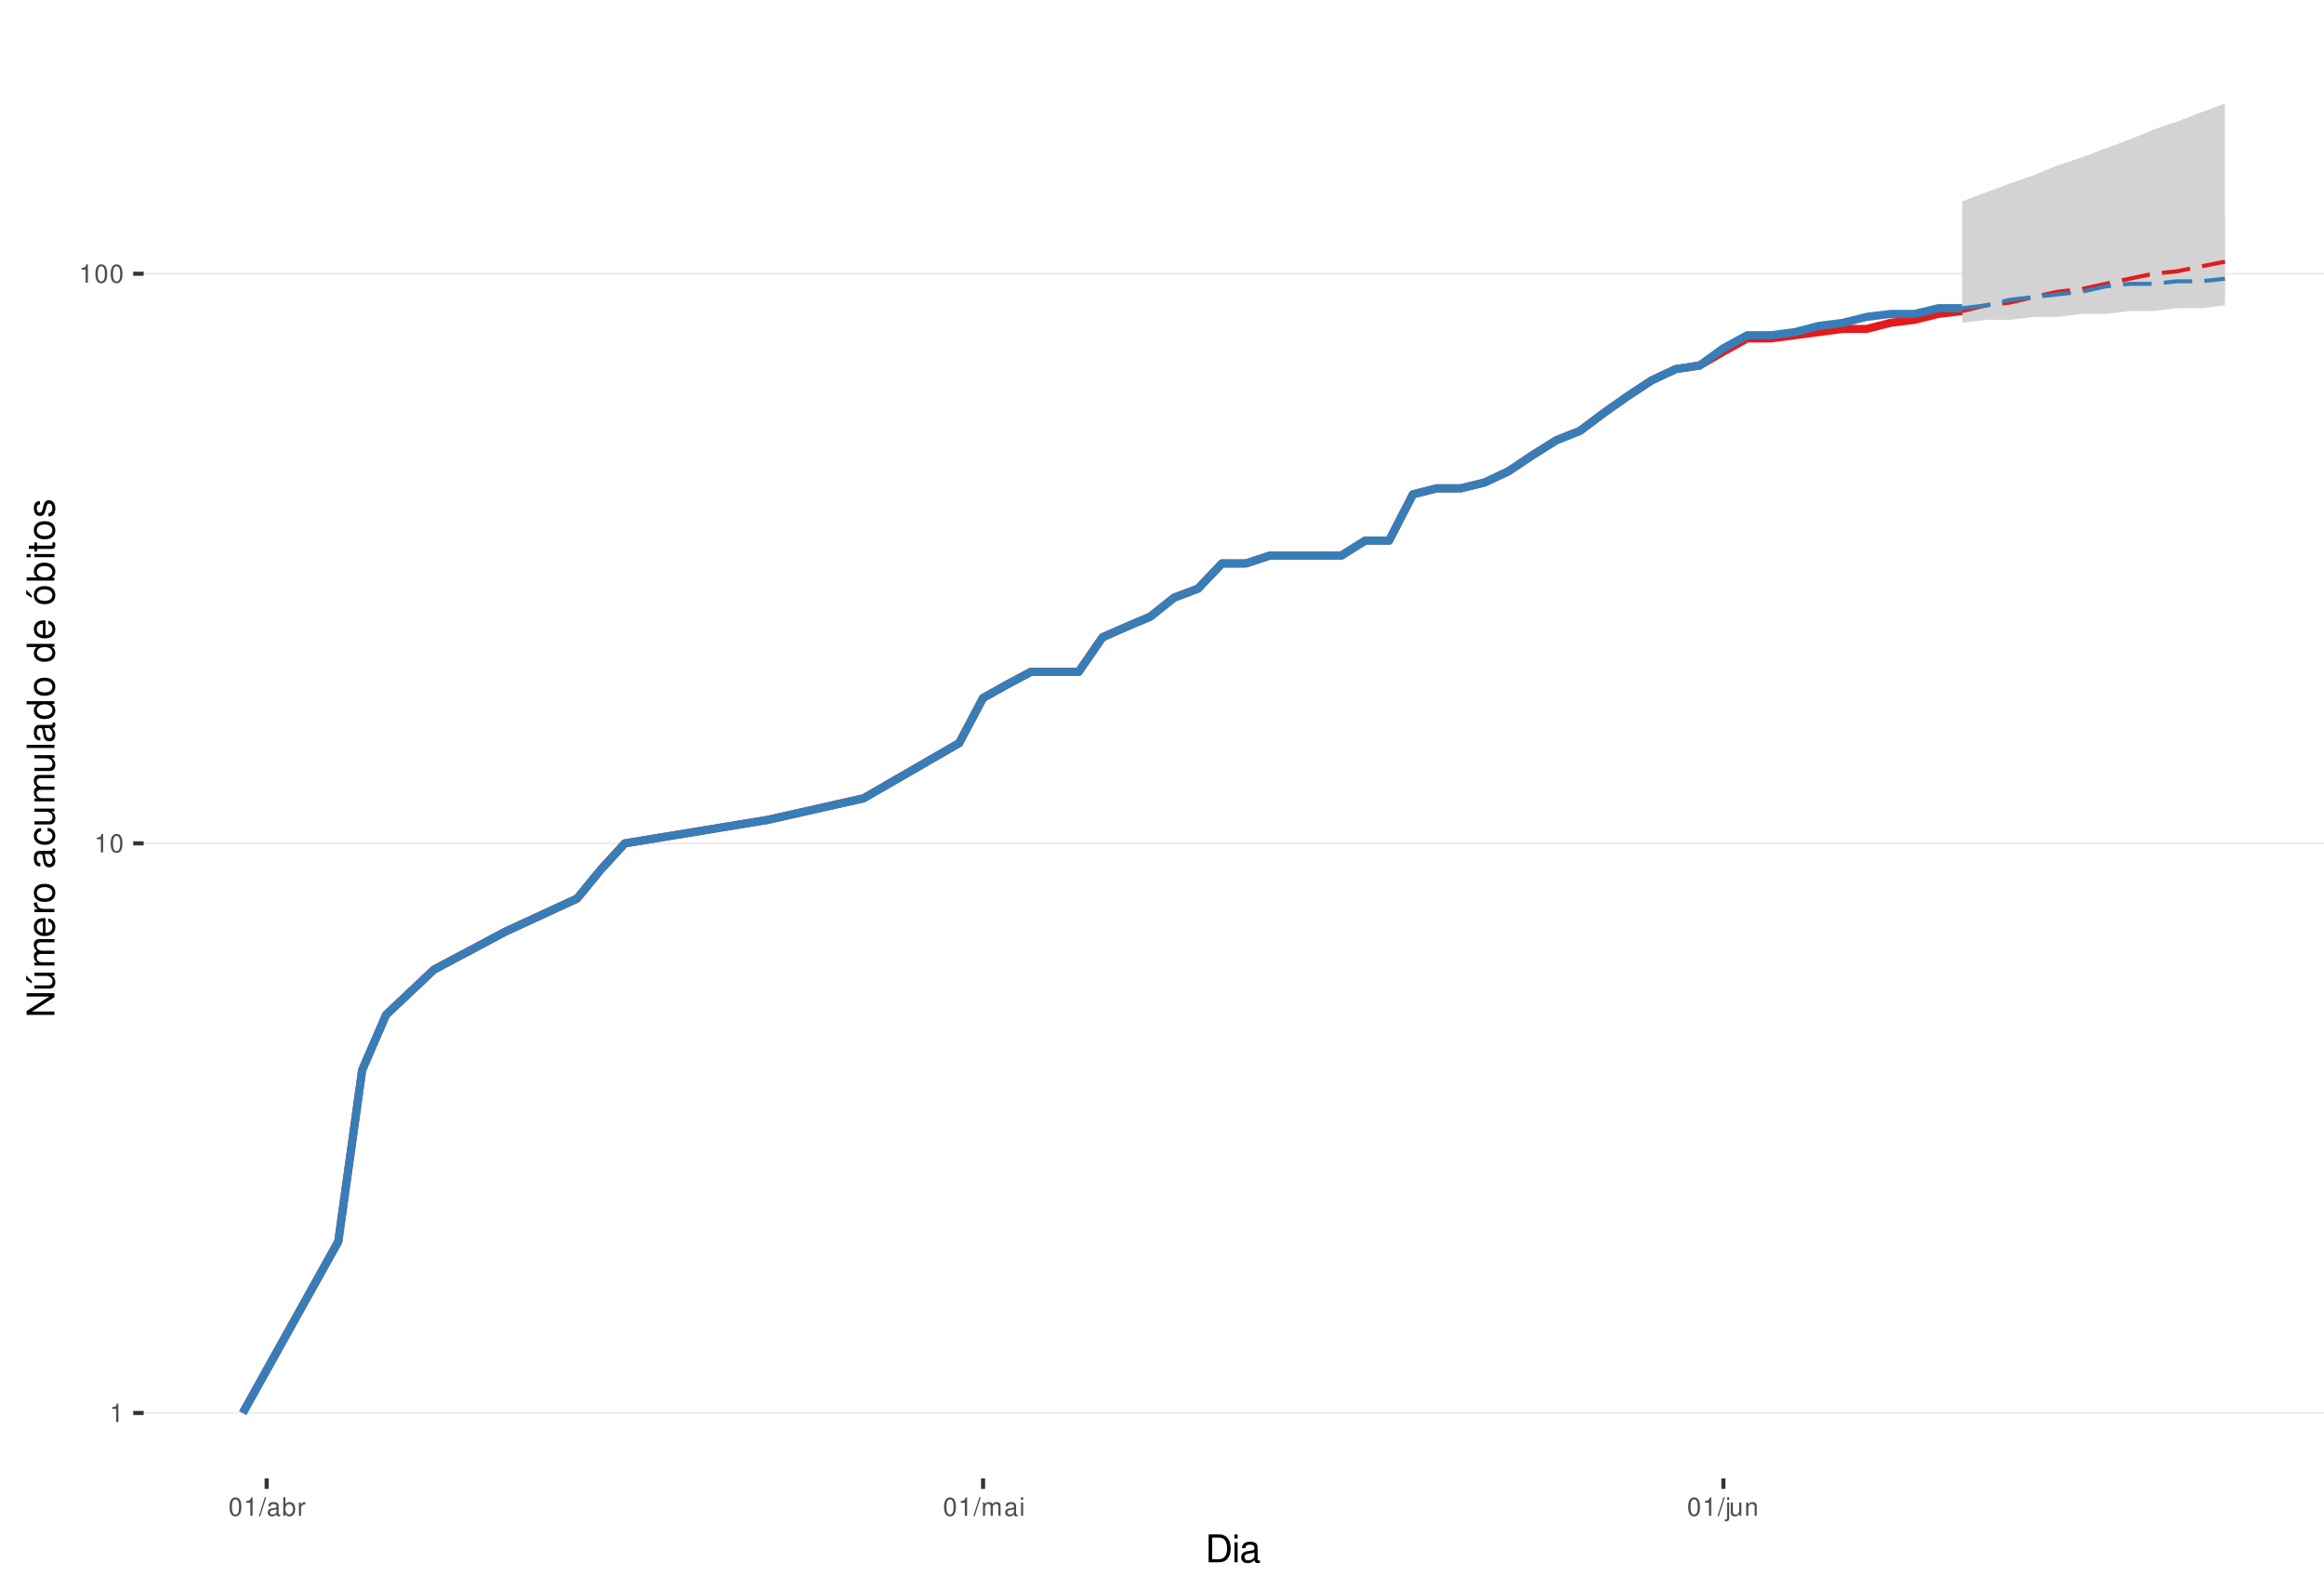
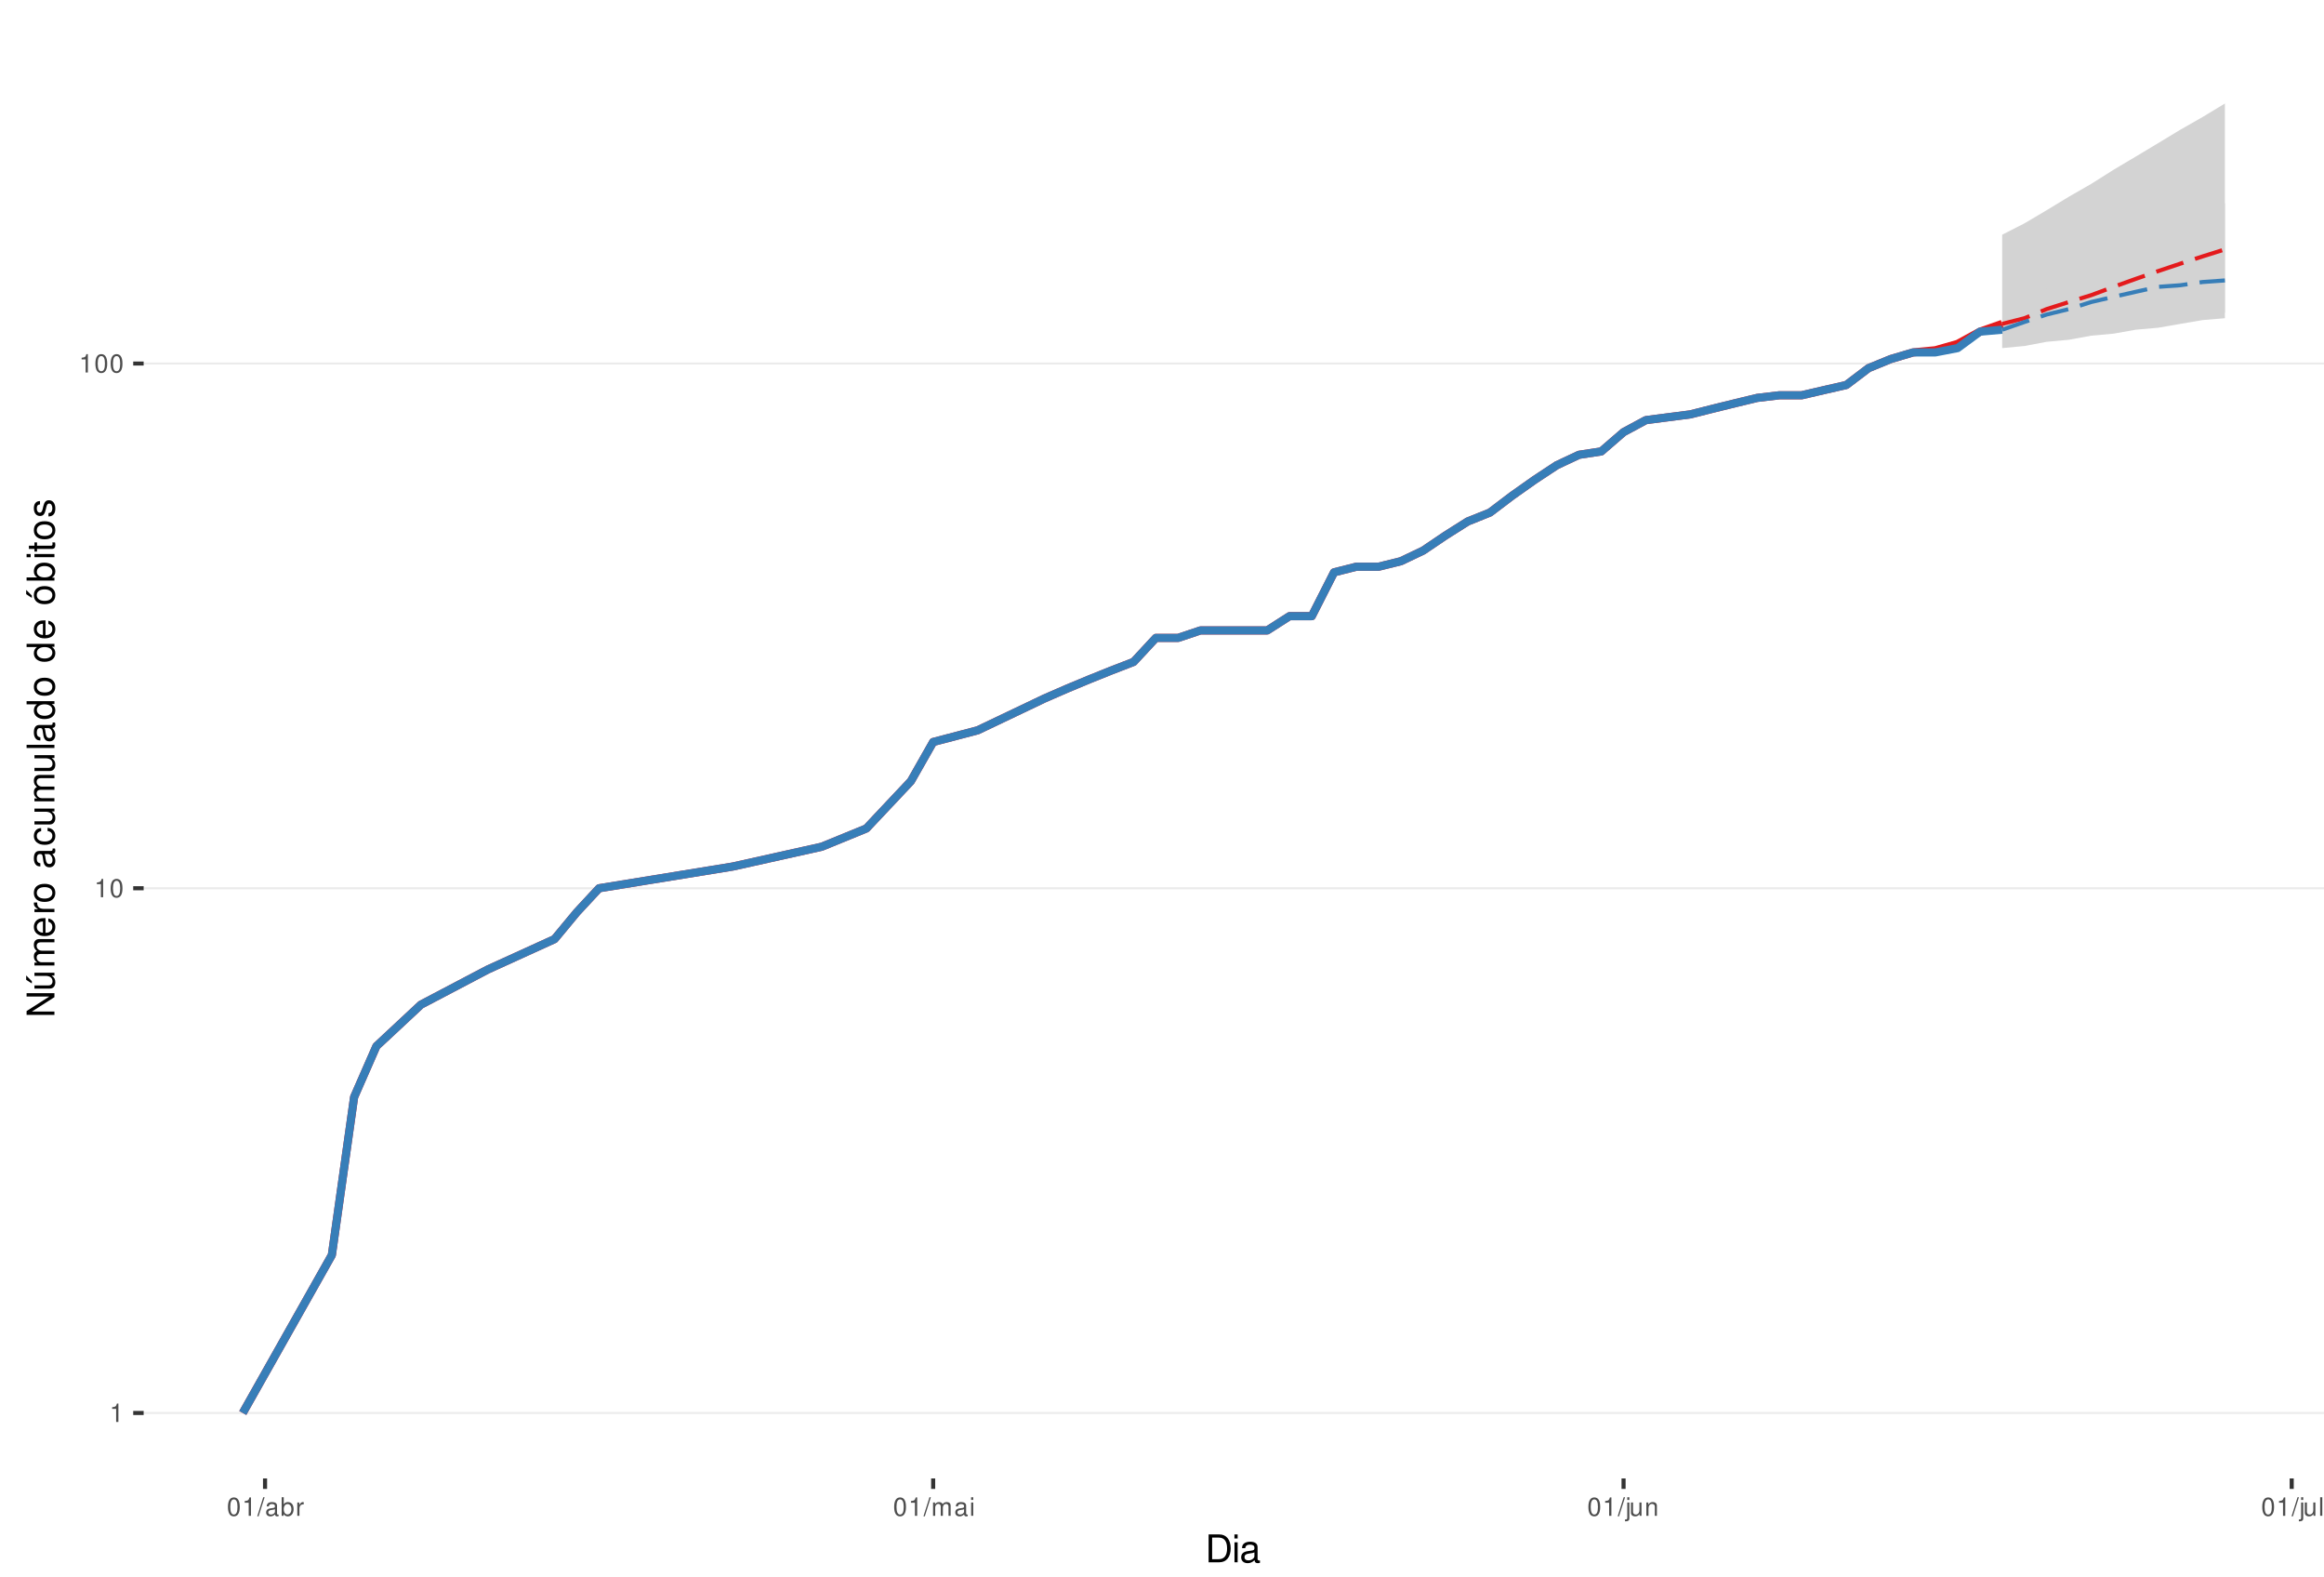
<svg xmlns="http://www.w3.org/2000/svg" xmlns:xlink="http://www.w3.org/1999/xlink" width="609pt" height="413pt" viewBox="0 0 609 413" version="1.1">
  <defs>
    <g>
      <symbol overflow="visible" id="glyph0-0">
        <path style="stroke:none;" d="" />
      </symbol>
      <symbol overflow="visible" id="glyph0-1">
        <path style="stroke:none;" d="M 1.719 -3.422 L 1.719 0 L 2.312 0 L 2.312 -4.812 L 1.922 -4.812 C 1.719 -4.078 1.578 -3.969 0.672 -3.859 L 0.672 -3.422 Z M 1.719 -3.422 " />
      </symbol>
      <symbol overflow="visible" id="glyph0-2">
        <path style="stroke:none;" d="M 1.828 -4.812 C 1.391 -4.812 0.984 -4.609 0.75 -4.281 C 0.438 -3.859 0.281 -3.219 0.281 -2.328 C 0.281 -0.703 0.812 0.156 1.828 0.156 C 2.828 0.156 3.375 -0.703 3.375 -2.297 C 3.375 -3.219 3.234 -3.844 2.922 -4.281 C 2.672 -4.625 2.281 -4.812 1.828 -4.812 Z M 1.828 -4.297 C 2.469 -4.297 2.781 -3.641 2.781 -2.344 C 2.781 -0.969 2.469 -0.328 1.812 -0.328 C 1.203 -0.328 0.891 -1 0.891 -2.328 C 0.891 -3.641 1.203 -4.297 1.828 -4.297 Z M 1.828 -4.297 " />
      </symbol>
      <symbol overflow="visible" id="glyph0-3">
        <path style="stroke:none;" d="M 1.531 -4.859 L -0.047 0.141 L 0.312 0.141 L 1.891 -4.859 Z M 1.531 -4.859 " />
      </symbol>
      <symbol overflow="visible" id="glyph0-4">
        <path style="stroke:none;" d="M 3.562 -0.328 C 3.5 -0.312 3.469 -0.312 3.438 -0.312 C 3.25 -0.312 3.141 -0.406 3.141 -0.578 L 3.141 -2.641 C 3.141 -3.25 2.688 -3.594 1.828 -3.594 C 1.312 -3.594 0.906 -3.438 0.672 -3.188 C 0.516 -3 0.453 -2.797 0.438 -2.453 L 0.984 -2.453 C 1.031 -2.875 1.297 -3.078 1.812 -3.078 C 2.312 -3.078 2.594 -2.891 2.594 -2.562 L 2.594 -2.406 C 2.578 -2.172 2.469 -2.078 2.016 -2.031 C 1.219 -1.922 1.109 -1.891 0.891 -1.812 C 0.484 -1.641 0.281 -1.328 0.281 -0.875 C 0.281 -0.25 0.719 0.156 1.422 0.156 C 1.859 0.156 2.219 0 2.609 -0.359 C 2.656 0 2.828 0.156 3.188 0.156 C 3.297 0.156 3.375 0.141 3.562 0.094 Z M 2.594 -1.094 C 2.594 -0.906 2.531 -0.797 2.375 -0.641 C 2.141 -0.438 1.875 -0.328 1.547 -0.328 C 1.109 -0.328 0.859 -0.547 0.859 -0.891 C 0.859 -1.266 1.094 -1.438 1.703 -1.531 C 2.297 -1.609 2.406 -1.641 2.594 -1.719 Z M 2.594 -1.094 " />
      </symbol>
      <symbol overflow="visible" id="glyph0-5">
        <path style="stroke:none;" d="M 0.359 -4.859 L 0.359 0 L 0.859 0 L 0.859 -0.453 C 1.125 -0.047 1.484 0.156 1.969 0.156 C 2.875 0.156 3.484 -0.594 3.484 -1.75 C 3.484 -2.891 2.922 -3.594 1.984 -3.594 C 1.516 -3.594 1.172 -3.406 0.906 -3.016 L 0.906 -4.859 Z M 1.891 -3.062 C 2.5 -3.062 2.906 -2.531 2.906 -1.703 C 2.906 -0.906 2.484 -0.359 1.891 -0.359 C 1.297 -0.359 0.906 -0.906 0.906 -1.719 C 0.906 -2.531 1.297 -3.062 1.891 -3.062 Z M 1.891 -3.062 " />
      </symbol>
      <symbol overflow="visible" id="glyph0-6">
        <path style="stroke:none;" d="M 0.453 -3.484 L 0.453 0 L 1.016 0 L 1.016 -1.812 C 1.031 -2.656 1.375 -3.016 2.141 -3 L 2.141 -3.562 C 2.047 -3.578 1.984 -3.594 1.922 -3.594 C 1.562 -3.594 1.297 -3.375 0.969 -2.859 L 0.969 -3.484 Z M 0.453 -3.484 " />
      </symbol>
      <symbol overflow="visible" id="glyph0-7">
        <path style="stroke:none;" d="M 0.469 -3.484 L 0.469 0 L 1.031 0 L 1.031 -2.188 C 1.031 -2.703 1.391 -3.109 1.844 -3.109 C 2.25 -3.109 2.484 -2.844 2.484 -2.406 L 2.484 0 L 3.047 0 L 3.047 -2.188 C 3.047 -2.703 3.422 -3.109 3.875 -3.109 C 4.266 -3.109 4.516 -2.844 4.516 -2.406 L 4.516 0 L 5.078 0 L 5.078 -2.609 C 5.078 -3.234 4.719 -3.594 4.062 -3.594 C 3.594 -3.594 3.312 -3.453 2.984 -3.062 C 2.781 -3.422 2.5 -3.594 2.047 -3.594 C 1.578 -3.594 1.266 -3.422 0.984 -3 L 0.984 -3.484 Z M 0.469 -3.484 " />
      </symbol>
      <symbol overflow="visible" id="glyph0-8">
        <path style="stroke:none;" d="M 1 -3.484 L 0.453 -3.484 L 0.453 0 L 1 0 Z M 1 -4.859 L 0.438 -4.859 L 0.438 -4.156 L 1 -4.156 Z M 1 -4.859 " />
      </symbol>
      <symbol overflow="visible" id="glyph0-9">
        <path style="stroke:none;" d="M 0.469 -3.484 L 0.469 0.5 C 0.469 0.859 0.359 0.969 0.016 0.969 C -0.031 0.969 -0.047 0.969 -0.125 0.953 L -0.125 1.438 C -0.047 1.438 -0.016 1.453 0.062 1.453 C 0.688 1.453 1.016 1.203 1.016 0.719 L 1.016 -3.484 Z M 1.016 -4.859 L 0.469 -4.859 L 0.469 -4.156 L 1.016 -4.156 Z M 1.016 -4.859 " />
      </symbol>
      <symbol overflow="visible" id="glyph0-10">
        <path style="stroke:none;" d="M 3.203 0 L 3.203 -3.484 L 2.656 -3.484 L 2.656 -1.516 C 2.656 -0.797 2.281 -0.328 1.703 -0.328 C 1.266 -0.328 0.984 -0.594 0.984 -1.016 L 0.984 -3.484 L 0.438 -3.484 L 0.438 -0.797 C 0.438 -0.219 0.859 0.156 1.547 0.156 C 2.062 0.156 2.391 -0.031 2.703 -0.484 L 2.703 0 Z M 3.203 0 " />
      </symbol>
      <symbol overflow="visible" id="glyph0-11">
        <path style="stroke:none;" d="M 0.469 -3.484 L 0.469 0 L 1.031 0 L 1.031 -1.922 C 1.031 -2.641 1.391 -3.109 1.969 -3.109 C 2.406 -3.109 2.688 -2.828 2.688 -2.422 L 2.688 0 L 3.234 0 L 3.234 -2.641 C 3.234 -3.219 2.812 -3.594 2.141 -3.594 C 1.625 -3.594 1.281 -3.391 0.984 -2.906 L 0.984 -3.484 Z M 0.469 -3.484 " />
      </symbol>
+       <symbol overflow="visible" id="glyph0-12">
+         <path style="stroke:none;" d="M 1.016 -4.859 L 0.453 -4.859 L 0.453 0 L 1.016 0 Z M 1.016 -4.859 " />
+       </symbol>
      <symbol overflow="visible" id="glyph1-0">
        <path style="stroke:none;" d="" />
      </symbol>
      <symbol overflow="visible" id="glyph1-1">
        <path style="stroke:none;" d="M 0.891 0 L 3.703 0 C 5.547 0 6.672 -1.375 6.672 -3.656 C 6.672 -5.906 5.547 -7.297 3.703 -7.297 L 0.891 -7.297 Z M 1.812 -0.812 L 1.812 -6.469 L 3.547 -6.469 C 4.984 -6.469 5.734 -5.5 5.734 -3.641 C 5.734 -1.797 4.984 -0.812 3.547 -0.812 Z M 1.812 -0.812 " />
      </symbol>
      <symbol overflow="visible" id="glyph1-2">
        <path style="stroke:none;" d="M 1.5 -5.234 L 0.672 -5.234 L 0.672 0 L 1.5 0 Z M 1.5 -7.297 L 0.656 -7.297 L 0.656 -6.234 L 1.5 -6.234 Z M 1.5 -7.297 " />
      </symbol>
      <symbol overflow="visible" id="glyph1-3">
        <path style="stroke:none;" d="M 5.344 -0.484 C 5.266 -0.469 5.219 -0.469 5.172 -0.469 C 4.875 -0.469 4.719 -0.625 4.719 -0.875 L 4.719 -3.953 C 4.719 -4.891 4.047 -5.391 2.75 -5.391 C 1.984 -5.391 1.375 -5.172 1.016 -4.781 C 0.766 -4.516 0.672 -4.203 0.656 -3.688 L 1.484 -3.688 C 1.562 -4.328 1.938 -4.625 2.719 -4.625 C 3.484 -4.625 3.891 -4.344 3.891 -3.844 L 3.891 -3.625 C 3.875 -3.266 3.703 -3.125 3.016 -3.047 C 1.844 -2.891 1.656 -2.844 1.344 -2.719 C 0.734 -2.453 0.422 -2 0.422 -1.312 C 0.422 -0.375 1.078 0.234 2.141 0.234 C 2.797 0.234 3.328 0 3.922 -0.547 C 3.984 0 4.234 0.234 4.781 0.234 C 4.953 0.234 5.062 0.203 5.344 0.141 Z M 3.891 -1.656 C 3.891 -1.375 3.812 -1.203 3.562 -0.969 C 3.219 -0.656 2.812 -0.5 2.312 -0.5 C 1.672 -0.5 1.297 -0.812 1.297 -1.344 C 1.297 -1.891 1.656 -2.172 2.547 -2.297 C 3.438 -2.422 3.609 -2.453 3.891 -2.594 Z M 3.891 -1.656 " />
      </symbol>
      <symbol overflow="visible" id="glyph2-0">
        <path style="stroke:none;" d="" />
      </symbol>
      <symbol overflow="visible" id="glyph2-1">
        <path style="stroke:none;" d="M -7.297 -6.453 L -7.297 -5.578 L -1.328 -5.578 L -7.297 -1.766 L -7.297 -0.766 L 0 -0.766 L 0 -1.641 L -5.906 -1.641 L 0 -5.406 L 0 -6.453 Z M -7.297 -6.453 " />
      </symbol>
      <symbol overflow="visible" id="glyph2-2">
        <path style="stroke:none;" d="M 0 -4.812 L -5.234 -4.812 L -5.234 -3.984 L -2.266 -3.984 C -1.203 -3.984 -0.5 -3.438 -0.5 -2.562 C -0.5 -1.906 -0.906 -1.484 -1.531 -1.484 L -5.234 -1.484 L -5.234 -0.656 L -1.203 -0.656 C -0.328 -0.656 0.234 -1.297 0.234 -2.312 C 0.234 -3.094 -0.047 -3.578 -0.734 -4.062 L 0 -4.062 Z M -7.406 -2.953 L -5.922 -2 L -5.922 -2.594 L -7.406 -4.094 Z M -7.406 -2.953 " />
      </symbol>
      <symbol overflow="visible" id="glyph2-3">
        <path style="stroke:none;" d="M -5.234 -0.703 L 0 -0.703 L 0 -1.547 L -3.297 -1.547 C -4.047 -1.547 -4.656 -2.094 -4.656 -2.766 C -4.656 -3.391 -4.281 -3.734 -3.609 -3.734 L 0 -3.734 L 0 -4.578 L -3.297 -4.578 C -4.047 -4.578 -4.656 -5.125 -4.656 -5.812 C -4.656 -6.422 -4.266 -6.781 -3.609 -6.781 L 0 -6.781 L 0 -7.625 L -3.938 -7.625 C -4.875 -7.625 -5.391 -7.078 -5.391 -6.094 C -5.391 -5.406 -5.188 -4.984 -4.594 -4.484 C -5.156 -4.188 -5.391 -3.766 -5.391 -3.078 C -5.391 -2.375 -5.125 -1.906 -4.5 -1.469 L -5.234 -1.469 Z M -5.234 -0.703 " />
      </symbol>
      <symbol overflow="visible" id="glyph2-4">
        <path style="stroke:none;" d="M -2.344 -5.125 C -3.141 -5.125 -3.625 -5.062 -4.016 -4.922 C -4.875 -4.578 -5.391 -3.781 -5.391 -2.797 C -5.391 -1.344 -4.281 -0.406 -2.547 -0.406 C -0.812 -0.406 0.234 -1.297 0.234 -2.781 C 0.234 -3.984 -0.453 -4.812 -1.594 -5.016 L -1.594 -4.188 C -0.906 -3.953 -0.547 -3.484 -0.547 -2.812 C -0.547 -2.281 -0.781 -1.828 -1.219 -1.547 C -1.516 -1.344 -1.812 -1.281 -2.344 -1.266 Z M -3.016 -1.297 C -3.984 -1.359 -4.625 -1.953 -4.625 -2.797 C -4.625 -3.641 -3.953 -4.234 -3.016 -4.234 Z M -3.016 -1.297 " />
      </symbol>
      <symbol overflow="visible" id="glyph2-5">
        <path style="stroke:none;" d="M -5.234 -0.688 L 0 -0.688 L 0 -1.531 L -2.719 -1.531 C -3.984 -1.547 -4.547 -2.062 -4.516 -3.203 L -5.359 -3.203 C -5.375 -3.062 -5.391 -2.984 -5.391 -2.891 C -5.391 -2.344 -5.062 -1.938 -4.297 -1.453 L -5.234 -1.453 Z M -5.234 -0.688 " />
      </symbol>
      <symbol overflow="visible" id="glyph2-6">
        <path style="stroke:none;" d="M -5.391 -2.719 C -5.391 -1.234 -4.344 -0.359 -2.578 -0.359 C -0.812 -0.359 0.234 -1.234 0.234 -2.734 C 0.234 -4.203 -0.812 -5.094 -2.547 -5.094 C -4.359 -5.094 -5.391 -4.234 -5.391 -2.719 Z M -4.625 -2.734 C -4.625 -3.672 -3.844 -4.234 -2.547 -4.234 C -1.312 -4.234 -0.547 -3.656 -0.547 -2.734 C -0.547 -1.797 -1.312 -1.234 -2.578 -1.234 C -3.844 -1.234 -4.625 -1.797 -4.625 -2.734 Z M -4.625 -2.734 " />
      </symbol>
      <symbol overflow="visible" id="glyph2-7">
        <path style="stroke:none;" d="" />
      </symbol>
      <symbol overflow="visible" id="glyph2-8">
        <path style="stroke:none;" d="M -0.484 -5.344 C -0.469 -5.266 -0.469 -5.219 -0.469 -5.172 C -0.469 -4.875 -0.625 -4.719 -0.875 -4.719 L -3.953 -4.719 C -4.891 -4.719 -5.391 -4.047 -5.391 -2.75 C -5.391 -1.984 -5.172 -1.375 -4.781 -1.016 C -4.516 -0.766 -4.203 -0.672 -3.688 -0.656 L -3.688 -1.484 C -4.328 -1.562 -4.625 -1.938 -4.625 -2.719 C -4.625 -3.484 -4.344 -3.891 -3.844 -3.891 L -3.625 -3.891 C -3.266 -3.875 -3.125 -3.703 -3.047 -3.016 C -2.891 -1.844 -2.844 -1.656 -2.719 -1.344 C -2.453 -0.734 -2 -0.422 -1.312 -0.422 C -0.375 -0.422 0.234 -1.078 0.234 -2.141 C 0.234 -2.797 0 -3.328 -0.547 -3.922 C 0 -3.984 0.234 -4.234 0.234 -4.781 C 0.234 -4.953 0.203 -5.062 0.141 -5.344 Z M -1.656 -3.891 C -1.375 -3.891 -1.203 -3.812 -0.969 -3.562 C -0.656 -3.219 -0.5 -2.812 -0.5 -2.312 C -0.5 -1.672 -0.812 -1.297 -1.344 -1.297 C -1.891 -1.297 -2.172 -1.656 -2.297 -2.547 C -2.422 -3.438 -2.453 -3.609 -2.594 -3.891 Z M -1.656 -3.891 " />
      </symbol>
      <symbol overflow="visible" id="glyph2-9">
        <path style="stroke:none;" d="M -3.484 -4.703 C -3.984 -4.672 -4.312 -4.562 -4.609 -4.359 C -5.094 -4 -5.391 -3.375 -5.391 -2.641 C -5.391 -1.219 -4.266 -0.312 -2.531 -0.312 C -0.844 -0.312 0.234 -1.203 0.234 -2.625 C 0.234 -3.875 -0.516 -4.672 -1.797 -4.766 L -1.797 -3.938 C -0.953 -3.797 -0.547 -3.359 -0.547 -2.656 C -0.547 -1.734 -1.297 -1.188 -2.531 -1.188 C -3.844 -1.188 -4.625 -1.719 -4.625 -2.625 C -4.625 -3.328 -4.203 -3.766 -3.484 -3.875 Z M -3.484 -4.703 " />
      </symbol>
      <symbol overflow="visible" id="glyph2-10">
        <path style="stroke:none;" d="M 0 -4.812 L -5.234 -4.812 L -5.234 -3.984 L -2.266 -3.984 C -1.203 -3.984 -0.5 -3.438 -0.5 -2.562 C -0.5 -1.906 -0.906 -1.484 -1.531 -1.484 L -5.234 -1.484 L -5.234 -0.656 L -1.203 -0.656 C -0.328 -0.656 0.234 -1.297 0.234 -2.312 C 0.234 -3.094 -0.047 -3.578 -0.734 -4.062 L 0 -4.062 Z M 0 -4.812 " />
      </symbol>
      <symbol overflow="visible" id="glyph2-11">
        <path style="stroke:none;" d="M -7.297 -1.516 L -7.297 -0.688 L 0 -0.688 L 0 -1.516 Z M -7.297 -1.516 " />
      </symbol>
      <symbol overflow="visible" id="glyph2-12">
        <path style="stroke:none;" d="M -7.297 -4.953 L -7.297 -4.125 L -4.578 -4.125 C -5.109 -3.766 -5.391 -3.203 -5.391 -2.516 C -5.391 -1.156 -4.297 -0.266 -2.625 -0.266 C -0.859 -0.266 0.234 -1.125 0.234 -2.547 C 0.234 -3.266 -0.047 -3.766 -0.688 -4.203 L 0 -4.203 L 0 -4.953 Z M -4.609 -2.656 C -4.609 -3.547 -3.812 -4.125 -2.562 -4.125 C -1.344 -4.125 -0.547 -3.547 -0.547 -2.656 C -0.547 -1.734 -1.359 -1.125 -2.578 -1.125 C -3.797 -1.125 -4.609 -1.734 -4.609 -2.656 Z M -4.609 -2.656 " />
      </symbol>
      <symbol overflow="visible" id="glyph2-13">
        <path style="stroke:none;" d="M -5.391 -2.719 C -5.391 -1.234 -4.344 -0.359 -2.578 -0.359 C -0.812 -0.359 0.234 -1.234 0.234 -2.734 C 0.234 -4.203 -0.812 -5.094 -2.547 -5.094 C -4.359 -5.094 -5.391 -4.234 -5.391 -2.719 Z M -4.625 -2.734 C -4.625 -3.672 -3.844 -4.234 -2.547 -4.234 C -1.312 -4.234 -0.547 -3.656 -0.547 -2.734 C -0.547 -1.797 -1.312 -1.234 -2.578 -1.234 C -3.844 -1.234 -4.625 -1.797 -4.625 -2.734 Z M -7.406 -2.984 L -5.922 -2.016 L -5.922 -2.625 L -7.406 -4.109 Z M -7.406 -2.984 " />
      </symbol>
      <symbol overflow="visible" id="glyph2-14">
        <path style="stroke:none;" d="M -7.297 -0.547 L 0 -0.547 L 0 -1.297 L -0.672 -1.297 C -0.062 -1.688 0.234 -2.219 0.234 -2.953 C 0.234 -4.328 -0.906 -5.234 -2.641 -5.234 C -4.344 -5.234 -5.391 -4.375 -5.391 -2.984 C -5.391 -2.266 -5.125 -1.766 -4.531 -1.375 L -7.297 -1.375 Z M -4.609 -2.828 C -4.609 -3.766 -3.797 -4.359 -2.547 -4.359 C -1.359 -4.359 -0.547 -3.734 -0.547 -2.828 C -0.547 -1.938 -1.344 -1.375 -2.578 -1.375 C -3.812 -1.375 -4.609 -1.938 -4.609 -2.828 Z M -4.609 -2.828 " />
      </symbol>
      <symbol overflow="visible" id="glyph2-15">
        <path style="stroke:none;" d="M -5.234 -1.5 L -5.234 -0.672 L 0 -0.672 L 0 -1.5 Z M -7.297 -1.5 L -7.297 -0.656 L -6.234 -0.656 L -6.234 -1.5 Z M -7.297 -1.5 " />
      </symbol>
      <symbol overflow="visible" id="glyph2-16">
        <path style="stroke:none;" d="M -5.234 -2.547 L -5.234 -1.688 L -6.688 -1.688 L -6.688 -0.844 L -5.234 -0.844 L -5.234 -0.141 L -4.562 -0.141 L -4.562 -0.844 L -0.594 -0.844 C -0.062 -0.844 0.234 -1.203 0.234 -1.859 C 0.234 -2.078 0.203 -2.266 0.156 -2.547 L -0.547 -2.547 C -0.516 -2.422 -0.5 -2.312 -0.5 -2.141 C -0.5 -1.781 -0.594 -1.688 -0.969 -1.688 L -4.562 -1.688 L -4.562 -2.547 Z M -5.234 -2.547 " />
      </symbol>
      <symbol overflow="visible" id="glyph2-17">
        <path style="stroke:none;" d="M -3.781 -4.375 C -4.812 -4.375 -5.391 -3.688 -5.391 -2.484 C -5.391 -1.266 -4.766 -0.469 -3.797 -0.469 C -2.969 -0.469 -2.578 -0.891 -2.281 -2.125 L -2.094 -2.906 C -1.953 -3.484 -1.734 -3.719 -1.375 -3.719 C -0.875 -3.719 -0.547 -3.234 -0.547 -2.5 C -0.547 -2.047 -0.672 -1.672 -0.891 -1.453 C -1.047 -1.328 -1.188 -1.266 -1.562 -1.219 L -1.562 -0.344 C -0.344 -0.375 0.234 -1.062 0.234 -2.438 C 0.234 -3.75 -0.422 -4.594 -1.438 -4.594 C -2.203 -4.594 -2.641 -4.156 -2.891 -3.109 L -3.078 -2.312 C -3.234 -1.625 -3.453 -1.344 -3.828 -1.344 C -4.312 -1.344 -4.625 -1.766 -4.625 -2.453 C -4.625 -3.125 -4.328 -3.484 -3.781 -3.5 Z M -3.781 -4.375 " />
      </symbol>
    </g>
    <clipPath id="clip1">
      <path d="M 37.645 9.961 L 609 9.961 L 609 387.328 L 37.645 387.328 Z M 37.645 9.961 " />
    </clipPath>
    <clipPath id="clip2">
      <path d="M 37.645 369 L 609 369 L 609 371 L 37.645 371 Z M 37.645 369 " />
    </clipPath>
    <clipPath id="clip3">
-       <path d="M 37.645 220 L 609 220 L 609 222 L 37.645 222 Z M 37.645 220 " />
+       <path d="M 37.645 232 L 609 232 L 609 233 L 37.645 233 Z M 37.645 232 " />
    </clipPath>
    <clipPath id="clip4">
-       <path d="M 37.645 71 L 609 71 L 609 72 L 37.645 72 Z M 37.645 71 " />
+       <path d="M 37.645 94 L 609 94 L 609 96 L 37.645 96 Z M 37.645 94 " />
    </clipPath>
  </defs>
  <g id="surface235">
    <rect x="0" y="0" width="609" height="413" style="fill:rgb(100%,100%,100%);fill-opacity:1;stroke:none;" />
    <rect x="0" y="0" width="609" height="413" style="fill:rgb(100%,100%,100%);fill-opacity:1;stroke:none;" />
    <path style="fill:none;stroke-width:1.067;stroke-linecap:round;stroke-linejoin:round;stroke:rgb(100%,100%,100%);stroke-opacity:1;stroke-miterlimit:10;" d="M 0 413 L 609 413 L 609 0 L 0 0 Z M 0 413 " />
    <g clip-path="url(#clip1)" clip-rule="nonzero">
      <path style=" stroke:none;fill-rule:nonzero;fill:rgb(100%,100%,100%);fill-opacity:1;" d="M 37.645 387.328 L 609 387.328 L 609 9.961 L 37.645 9.961 Z M 37.645 387.328 " />
    </g>
    <g clip-path="url(#clip2)" clip-rule="nonzero">
      <path style="fill:none;stroke-width:0.533;stroke-linecap:butt;stroke-linejoin:round;stroke:rgb(92.157%,92.157%,92.157%);stroke-opacity:1;stroke-miterlimit:10;" d="M 37.645 370.176 L 609 370.176 " />
    </g>
    <g clip-path="url(#clip3)" clip-rule="nonzero">
-       <path style="fill:none;stroke-width:0.533;stroke-linecap:butt;stroke-linejoin:round;stroke:rgb(92.157%,92.157%,92.157%);stroke-opacity:1;stroke-miterlimit:10;" d="M 37.645 220.945 L 609 220.945 " />
+       <path style="fill:none;stroke-width:0.533;stroke-linecap:butt;stroke-linejoin:round;stroke:rgb(92.157%,92.157%,92.157%);stroke-opacity:1;stroke-miterlimit:10;" d="M 37.645 232.707 L 609 232.707 " />
    </g>
    <g clip-path="url(#clip4)" clip-rule="nonzero">
-       <path style="fill:none;stroke-width:0.533;stroke-linecap:butt;stroke-linejoin:round;stroke:rgb(92.157%,92.157%,92.157%);stroke-opacity:1;stroke-miterlimit:10;" d="M 37.645 71.715 L 609 71.715 " />
-     </g>
-     <path style=" stroke:none;fill-rule:nonzero;fill:rgb(82.745%,82.745%,82.745%);fill-opacity:1;" d="M 514.191 52.746 L 520.449 50.371 L 526.707 48.082 L 532.965 45.867 L 539.223 43.309 L 545.48 41.254 L 551.738 38.867 L 557.996 36.566 L 564.254 33.98 L 570.512 31.844 L 576.77 29.438 L 583.031 27.117 L 583.031 80 L 576.77 80.738 L 570.512 80.738 L 564.254 81.488 L 557.996 81.488 L 551.738 82.246 L 545.48 82.246 L 539.223 83.012 L 532.965 83.012 L 526.707 83.789 L 520.449 83.789 L 514.191 84.574 Z M 514.191 52.746 " />
-     <path style=" stroke:none;fill-rule:nonzero;fill:rgb(82.745%,82.745%,82.745%);fill-opacity:1;" d="M 514.191 80.738 L 520.449 77.117 L 526.707 73.688 L 532.965 71.07 L 539.223 67.938 L 545.48 65.535 L 551.738 63.223 L 557.996 60.988 L 564.254 59.359 L 570.512 58.297 L 576.77 57.25 L 583.031 56.734 L 583.031 78.543 L 557.996 78.543 L 551.738 79.266 L 539.223 79.266 L 532.965 80 L 526.707 80 L 520.449 80.738 Z M 514.191 80.738 " />
-     <path style="fill:none;stroke-width:2.134;stroke-linecap:butt;stroke-linejoin:round;stroke:rgb(89.412%,10.196%,10.98%);stroke-opacity:1;stroke-miterlimit:10;" d="M 63.617 370.176 L 88.648 325.254 L 94.906 280.328 L 101.164 265.867 L 113.68 254.051 L 132.453 244.062 L 151.227 235.406 L 157.484 227.773 L 163.742 220.945 L 201.293 214.77 L 226.324 209.129 L 251.355 194.668 L 257.613 182.852 L 263.871 179.348 L 270.129 176.023 L 282.645 176.023 L 288.902 166.965 L 295.16 164.207 L 301.418 161.559 L 307.676 156.57 L 313.938 154.215 L 320.195 147.617 L 326.453 147.617 L 332.711 145.562 L 351.484 145.562 L 357.742 141.633 L 364 141.633 L 370.258 129.5 L 376.516 127.938 L 382.773 127.938 L 389.031 126.41 L 395.289 123.465 L 401.547 119.281 L 407.805 115.352 L 414.062 112.859 L 420.32 108.145 L 426.578 103.75 L 432.836 99.633 L 439.094 96.707 L 445.352 95.762 L 451.613 92.109 L 457.871 88.652 L 464.129 88.652 L 470.387 87.816 L 476.645 86.992 L 482.902 86.176 L 489.16 86.176 L 495.418 84.574 L 501.676 83.789 L 507.934 82.246 L 514.191 81.488 " />
-     <path style="fill:none;stroke-width:1.067;stroke-linecap:butt;stroke-linejoin:round;stroke:rgb(89.412%,10.196%,10.98%);stroke-opacity:1;stroke-dasharray:7.469,3.201;stroke-miterlimit:10;" d="M 514.191 81.488 L 520.449 80 L 526.707 79.266 L 532.965 77.824 L 539.223 76.418 L 545.48 75.723 L 551.738 74.359 L 557.996 73.023 L 564.254 71.715 L 570.512 71.07 L 576.77 69.797 L 583.031 68.551 " />
-     <path style="fill:none;stroke-width:2.134;stroke-linecap:butt;stroke-linejoin:round;stroke:rgb(21.569%,49.412%,72.157%);stroke-opacity:1;stroke-miterlimit:10;" d="M 63.617 370.176 L 88.648 325.254 L 94.906 280.328 L 101.164 265.867 L 113.68 254.051 L 132.453 244.062 L 151.227 235.406 L 157.484 227.773 L 163.742 220.945 L 201.293 214.77 L 226.324 209.129 L 251.355 194.668 L 257.613 182.852 L 263.871 179.348 L 270.129 176.023 L 282.645 176.023 L 288.902 166.965 L 295.16 164.207 L 301.418 161.559 L 307.676 156.57 L 313.938 154.215 L 320.195 147.617 L 326.453 147.617 L 332.711 145.562 L 351.484 145.562 L 357.742 141.633 L 364 141.633 L 370.258 129.5 L 376.516 127.938 L 382.773 127.938 L 389.031 126.41 L 395.289 123.465 L 401.547 119.281 L 407.805 115.352 L 414.062 112.859 L 420.32 108.145 L 426.578 103.75 L 432.836 99.633 L 439.094 96.707 L 445.352 95.762 L 451.613 91.227 L 457.871 87.816 L 464.129 87.816 L 470.387 86.992 L 476.645 85.371 L 482.902 84.574 L 489.16 83.012 L 495.418 82.246 L 501.676 82.246 L 507.934 80.738 L 514.191 80.738 " />
-     <path style="fill:none;stroke-width:1.067;stroke-linecap:butt;stroke-linejoin:round;stroke:rgb(21.569%,49.412%,72.157%);stroke-opacity:1;stroke-dasharray:7.469,3.201;stroke-miterlimit:10;" d="M 514.191 80.738 L 520.449 80 L 526.707 78.543 L 532.965 77.824 L 539.223 77.117 L 545.48 76.418 L 551.738 75.039 L 557.996 74.359 L 564.254 74.359 L 570.512 73.688 L 576.77 73.688 L 583.031 73.023 " />
+       <path style="fill:none;stroke-width:0.533;stroke-linecap:butt;stroke-linejoin:round;stroke:rgb(92.157%,92.157%,92.157%);stroke-opacity:1;stroke-miterlimit:10;" d="M 37.645 95.238 L 609 95.238 " />
+     </g>
+     <path style=" stroke:none;fill-rule:nonzero;fill:rgb(82.745%,82.745%,82.745%);fill-opacity:1;" d="M 524.668 61.488 L 530.504 58.512 L 536.34 55.062 L 542.176 51.516 L 548.012 48.164 L 553.848 44.48 L 559.684 41.012 L 565.52 37.508 L 571.355 33.98 L 577.191 30.652 L 583.031 27.117 L 583.031 83.367 L 577.191 83.855 L 571.355 84.852 L 565.52 85.863 L 559.684 86.375 L 553.848 87.414 L 548.012 87.941 L 542.176 89.008 L 536.34 89.547 L 530.504 90.645 L 524.668 91.199 Z M 524.668 61.488 " />
+     <path style=" stroke:none;fill-rule:nonzero;fill:rgb(82.745%,82.745%,82.745%);fill-opacity:1;" d="M 524.668 86.375 L 530.504 80.5 L 536.34 75.578 L 542.176 70.633 L 548.012 66.805 L 553.848 62.859 L 559.684 59.816 L 565.52 57.234 L 571.355 55.367 L 577.191 53.855 L 583.031 53.262 L 583.031 81.914 L 577.191 82.395 L 571.355 82.395 L 565.52 82.879 L 559.684 82.879 L 548.012 83.855 L 542.176 84.352 L 536.34 85.355 L 530.504 85.863 Z M 524.668 86.375 " />
+     <path style="fill:none;stroke-width:2.134;stroke-linecap:butt;stroke-linejoin:round;stroke:rgb(89.412%,10.196%,10.98%);stroke-opacity:1;stroke-miterlimit:10;" d="M 63.617 370.176 L 86.961 328.793 L 92.797 287.41 L 98.633 274.09 L 110.305 263.203 L 127.812 254 L 145.32 246.027 L 151.156 238.996 L 156.992 232.707 L 192.012 227.016 L 215.355 221.82 L 227.027 217.043 L 238.699 204.648 L 244.535 194.387 L 256.207 191.324 L 273.715 182.98 L 279.551 180.438 L 285.387 178.004 L 291.223 175.66 L 297.059 173.406 L 302.895 167.117 L 308.73 167.117 L 314.57 165.16 L 332.078 165.16 L 337.914 161.426 L 343.75 161.426 L 349.586 149.941 L 355.422 148.469 L 361.258 148.469 L 367.094 147.027 L 372.93 144.25 L 378.766 140.312 L 384.602 136.621 L 390.438 134.277 L 396.273 129.855 L 402.109 125.734 L 407.945 121.883 L 413.781 119.148 L 419.617 118.262 L 425.453 113.215 L 431.289 110.07 L 437.125 109.312 L 442.961 108.559 L 448.801 107.086 L 454.637 105.648 L 460.473 104.242 L 466.309 103.551 L 472.145 103.551 L 477.98 102.195 L 483.816 100.867 L 489.652 96.445 L 495.488 94.055 L 501.324 92.324 L 507.16 91.758 L 512.996 90.094 L 518.832 86.895 L 524.668 84.852 " />
+     <path style="fill:none;stroke-width:1.067;stroke-linecap:butt;stroke-linejoin:round;stroke:rgb(89.412%,10.196%,10.98%);stroke-opacity:1;stroke-dasharray:7.469,3.201;stroke-miterlimit:10;" d="M 524.668 84.852 L 530.504 83.367 L 536.34 80.969 L 542.176 79.117 L 548.012 77.32 L 553.848 75.148 L 559.684 73.055 L 565.52 71.031 L 571.355 69.074 L 577.191 67.176 L 583.031 65.34 " />
+     <path style="fill:none;stroke-width:2.134;stroke-linecap:butt;stroke-linejoin:round;stroke:rgb(21.569%,49.412%,72.157%);stroke-opacity:1;stroke-miterlimit:10;" d="M 63.617 370.176 L 86.961 328.793 L 92.797 287.41 L 98.633 274.09 L 110.305 263.203 L 127.812 254 L 145.32 246.027 L 151.156 238.996 L 156.992 232.707 L 192.012 227.016 L 215.355 221.82 L 227.027 217.043 L 238.699 204.648 L 244.535 194.387 L 256.207 191.324 L 273.715 182.98 L 279.551 180.438 L 285.387 178.004 L 291.223 175.66 L 297.059 173.406 L 302.895 167.117 L 308.73 167.117 L 314.57 165.16 L 332.078 165.16 L 337.914 161.426 L 343.75 161.426 L 349.586 149.941 L 355.422 148.469 L 361.258 148.469 L 367.094 147.027 L 372.93 144.25 L 378.766 140.312 L 384.602 136.621 L 390.438 134.277 L 396.273 129.855 L 402.109 125.734 L 407.945 121.883 L 413.781 119.148 L 419.617 118.262 L 425.453 113.215 L 431.289 110.07 L 437.125 109.312 L 442.961 108.559 L 448.801 107.086 L 454.637 105.648 L 460.473 104.242 L 466.309 103.551 L 472.145 103.551 L 477.98 102.195 L 483.816 100.867 L 489.652 96.445 L 495.488 94.055 L 501.324 92.324 L 507.16 92.324 L 512.996 91.199 L 518.832 86.895 L 524.668 86.375 " />
+     <path style="fill:none;stroke-width:1.067;stroke-linecap:butt;stroke-linejoin:round;stroke:rgb(21.569%,49.412%,72.157%);stroke-opacity:1;stroke-dasharray:7.469,3.201;stroke-miterlimit:10;" d="M 524.668 86.375 L 530.504 84.352 L 536.34 82.395 L 542.176 80.969 L 548.012 79.117 L 553.848 77.766 L 559.684 76.441 L 565.52 75.148 L 571.355 74.727 L 577.191 73.883 L 583.031 73.469 " />
    <g style="fill:rgb(30.196%,30.196%,30.196%);fill-opacity:1;">
      <use xlink:href="#glyph0-1" x="28.715" y="372.523" />
    </g>
    <g style="fill:rgb(30.196%,30.196%,30.196%);fill-opacity:1;">
-       <use xlink:href="#glyph0-1" x="24.715" y="223.293" />
-       <use xlink:href="#glyph0-2" x="28.715" y="223.293" />
-     </g>
-     <g style="fill:rgb(30.196%,30.196%,30.196%);fill-opacity:1;">
-       <use xlink:href="#glyph0-1" x="20.715" y="74.062" />
-       <use xlink:href="#glyph0-2" x="24.715" y="74.062" />
-       <use xlink:href="#glyph0-2" x="28.715" y="74.062" />
+       <use xlink:href="#glyph0-1" x="24.715" y="235.055" />
+       <use xlink:href="#glyph0-2" x="28.715" y="235.055" />
+     </g>
+     <g style="fill:rgb(30.196%,30.196%,30.196%);fill-opacity:1;">
+       <use xlink:href="#glyph0-1" x="20.715" y="97.586" />
+       <use xlink:href="#glyph0-2" x="24.715" y="97.586" />
+       <use xlink:href="#glyph0-2" x="28.715" y="97.586" />
    </g>
    <path style="fill:none;stroke-width:1.067;stroke-linecap:butt;stroke-linejoin:round;stroke:rgb(20%,20%,20%);stroke-opacity:1;stroke-miterlimit:10;" d="M 34.906 370.176 L 37.645 370.176 " />
-     <path style="fill:none;stroke-width:1.067;stroke-linecap:butt;stroke-linejoin:round;stroke:rgb(20%,20%,20%);stroke-opacity:1;stroke-miterlimit:10;" d="M 34.906 220.945 L 37.645 220.945 " />
-     <path style="fill:none;stroke-width:1.067;stroke-linecap:butt;stroke-linejoin:round;stroke:rgb(20%,20%,20%);stroke-opacity:1;stroke-miterlimit:10;" d="M 34.906 71.715 L 37.645 71.715 " />
-     <path style="fill:none;stroke-width:1.067;stroke-linecap:butt;stroke-linejoin:round;stroke:rgb(20%,20%,20%);stroke-opacity:1;stroke-miterlimit:10;" d="M 69.875 390.07 L 69.875 387.328 " />
-     <path style="fill:none;stroke-width:1.067;stroke-linecap:butt;stroke-linejoin:round;stroke:rgb(20%,20%,20%);stroke-opacity:1;stroke-miterlimit:10;" d="M 257.613 390.07 L 257.613 387.328 " />
-     <path style="fill:none;stroke-width:1.067;stroke-linecap:butt;stroke-linejoin:round;stroke:rgb(20%,20%,20%);stroke-opacity:1;stroke-miterlimit:10;" d="M 451.613 390.07 L 451.613 387.328 " />
-     <g style="fill:rgb(30.196%,30.196%,30.196%);fill-opacity:1;">
-       <use xlink:href="#glyph0-2" x="59.875" y="397.109" />
-       <use xlink:href="#glyph0-1" x="63.875" y="397.109" />
-       <use xlink:href="#glyph0-3" x="67.875" y="397.109" />
-       <use xlink:href="#glyph0-4" x="69.875" y="397.109" />
-       <use xlink:href="#glyph0-5" x="73.875" y="397.109" />
-       <use xlink:href="#glyph0-6" x="77.875" y="397.109" />
-     </g>
-     <g style="fill:rgb(30.196%,30.196%,30.196%);fill-opacity:1;">
-       <use xlink:href="#glyph0-2" x="247.113" y="397.109" />
-       <use xlink:href="#glyph0-1" x="251.113" y="397.109" />
-       <use xlink:href="#glyph0-3" x="255.113" y="397.109" />
-       <use xlink:href="#glyph0-7" x="257.113" y="397.109" />
-       <use xlink:href="#glyph0-4" x="263.113" y="397.109" />
-       <use xlink:href="#glyph0-8" x="267.113" y="397.109" />
-     </g>
-     <g style="fill:rgb(30.196%,30.196%,30.196%);fill-opacity:1;">
-       <use xlink:href="#glyph0-2" x="442.113" y="397.109" />
-       <use xlink:href="#glyph0-1" x="446.113" y="397.109" />
-       <use xlink:href="#glyph0-3" x="450.113" y="397.109" />
-       <use xlink:href="#glyph0-9" x="452.113" y="397.109" />
-       <use xlink:href="#glyph0-10" x="453.113" y="397.109" />
-       <use xlink:href="#glyph0-11" x="457.113" y="397.109" />
+     <path style="fill:none;stroke-width:1.067;stroke-linecap:butt;stroke-linejoin:round;stroke:rgb(20%,20%,20%);stroke-opacity:1;stroke-miterlimit:10;" d="M 34.906 232.707 L 37.645 232.707 " />
+     <path style="fill:none;stroke-width:1.067;stroke-linecap:butt;stroke-linejoin:round;stroke:rgb(20%,20%,20%);stroke-opacity:1;stroke-miterlimit:10;" d="M 34.906 95.238 L 37.645 95.238 " />
+     <path style="fill:none;stroke-width:1.067;stroke-linecap:butt;stroke-linejoin:round;stroke:rgb(20%,20%,20%);stroke-opacity:1;stroke-miterlimit:10;" d="M 69.453 390.07 L 69.453 387.328 " />
+     <path style="fill:none;stroke-width:1.067;stroke-linecap:butt;stroke-linejoin:round;stroke:rgb(20%,20%,20%);stroke-opacity:1;stroke-miterlimit:10;" d="M 244.535 390.07 L 244.535 387.328 " />
+     <path style="fill:none;stroke-width:1.067;stroke-linecap:butt;stroke-linejoin:round;stroke:rgb(20%,20%,20%);stroke-opacity:1;stroke-miterlimit:10;" d="M 425.453 390.07 L 425.453 387.328 " />
+     <path style="fill:none;stroke-width:1.067;stroke-linecap:butt;stroke-linejoin:round;stroke:rgb(20%,20%,20%);stroke-opacity:1;stroke-miterlimit:10;" d="M 600.539 390.07 L 600.539 387.328 " />
+     <g style="fill:rgb(30.196%,30.196%,30.196%);fill-opacity:1;">
+       <use xlink:href="#glyph0-2" x="59.453" y="397.109" />
+       <use xlink:href="#glyph0-1" x="63.453" y="397.109" />
+       <use xlink:href="#glyph0-3" x="67.453" y="397.109" />
+       <use xlink:href="#glyph0-4" x="69.453" y="397.109" />
+       <use xlink:href="#glyph0-5" x="73.453" y="397.109" />
+       <use xlink:href="#glyph0-6" x="77.453" y="397.109" />
+     </g>
+     <g style="fill:rgb(30.196%,30.196%,30.196%);fill-opacity:1;">
+       <use xlink:href="#glyph0-2" x="234.035" y="397.109" />
+       <use xlink:href="#glyph0-1" x="238.035" y="397.109" />
+       <use xlink:href="#glyph0-3" x="242.035" y="397.109" />
+       <use xlink:href="#glyph0-7" x="244.035" y="397.109" />
+       <use xlink:href="#glyph0-4" x="250.035" y="397.109" />
+       <use xlink:href="#glyph0-8" x="254.035" y="397.109" />
+     </g>
+     <g style="fill:rgb(30.196%,30.196%,30.196%);fill-opacity:1;">
+       <use xlink:href="#glyph0-2" x="415.953" y="397.109" />
+       <use xlink:href="#glyph0-1" x="419.953" y="397.109" />
+       <use xlink:href="#glyph0-3" x="423.953" y="397.109" />
+       <use xlink:href="#glyph0-9" x="425.953" y="397.109" />
+       <use xlink:href="#glyph0-10" x="426.953" y="397.109" />
+       <use xlink:href="#glyph0-11" x="430.953" y="397.109" />
+     </g>
+     <g style="fill:rgb(30.196%,30.196%,30.196%);fill-opacity:1;">
+       <use xlink:href="#glyph0-2" x="592.539" y="397.109" />
+       <use xlink:href="#glyph0-1" x="596.539" y="397.109" />
+       <use xlink:href="#glyph0-3" x="600.539" y="397.109" />
+       <use xlink:href="#glyph0-9" x="602.539" y="397.109" />
+       <use xlink:href="#glyph0-10" x="603.539" y="397.109" />
+       <use xlink:href="#glyph0-12" x="607.539" y="397.109" />
    </g>
    <g style="fill:rgb(0%,0%,0%);fill-opacity:1;">
      <use xlink:href="#glyph1-1" x="315.824" y="409.29" />
      <use xlink:href="#glyph1-2" x="322.824" y="409.29" />
      <use xlink:href="#glyph1-3" x="324.824" y="409.29" />
    </g>
    <g style="fill:rgb(0%,0%,0%);fill-opacity:1;">
      <use xlink:href="#glyph2-1" x="14.263" y="266.645" />
      <use xlink:href="#glyph2-2" x="14.263" y="259.645" />
      <use xlink:href="#glyph2-3" x="14.263" y="253.645" />
      <use xlink:href="#glyph2-4" x="14.263" y="245.645" />
      <use xlink:href="#glyph2-5" x="14.263" y="239.645" />
      <use xlink:href="#glyph2-6" x="14.263" y="236.645" />
      <use xlink:href="#glyph2-7" x="14.263" y="230.645" />
      <use xlink:href="#glyph2-8" x="14.263" y="227.645" />
      <use xlink:href="#glyph2-9" x="14.263" y="221.645" />
      <use xlink:href="#glyph2-10" x="14.263" y="216.645" />
      <use xlink:href="#glyph2-3" x="14.263" y="210.645" />
      <use xlink:href="#glyph2-10" x="14.263" y="202.645" />
      <use xlink:href="#glyph2-11" x="14.263" y="196.645" />
      <use xlink:href="#glyph2-8" x="14.263" y="194.645" />
      <use xlink:href="#glyph2-12" x="14.263" y="188.645" />
      <use xlink:href="#glyph2-6" x="14.263" y="182.645" />
      <use xlink:href="#glyph2-7" x="14.263" y="176.645" />
      <use xlink:href="#glyph2-12" x="14.263" y="173.645" />
      <use xlink:href="#glyph2-4" x="14.263" y="167.645" />
      <use xlink:href="#glyph2-7" x="14.263" y="161.645" />
      <use xlink:href="#glyph2-13" x="14.263" y="158.645" />
      <use xlink:href="#glyph2-14" x="14.263" y="152.645" />
      <use xlink:href="#glyph2-15" x="14.263" y="146.645" />
      <use xlink:href="#glyph2-16" x="14.263" y="144.645" />
      <use xlink:href="#glyph2-6" x="14.263" y="141.645" />
      <use xlink:href="#glyph2-17" x="14.263" y="135.645" />
    </g>
  </g>
</svg>
